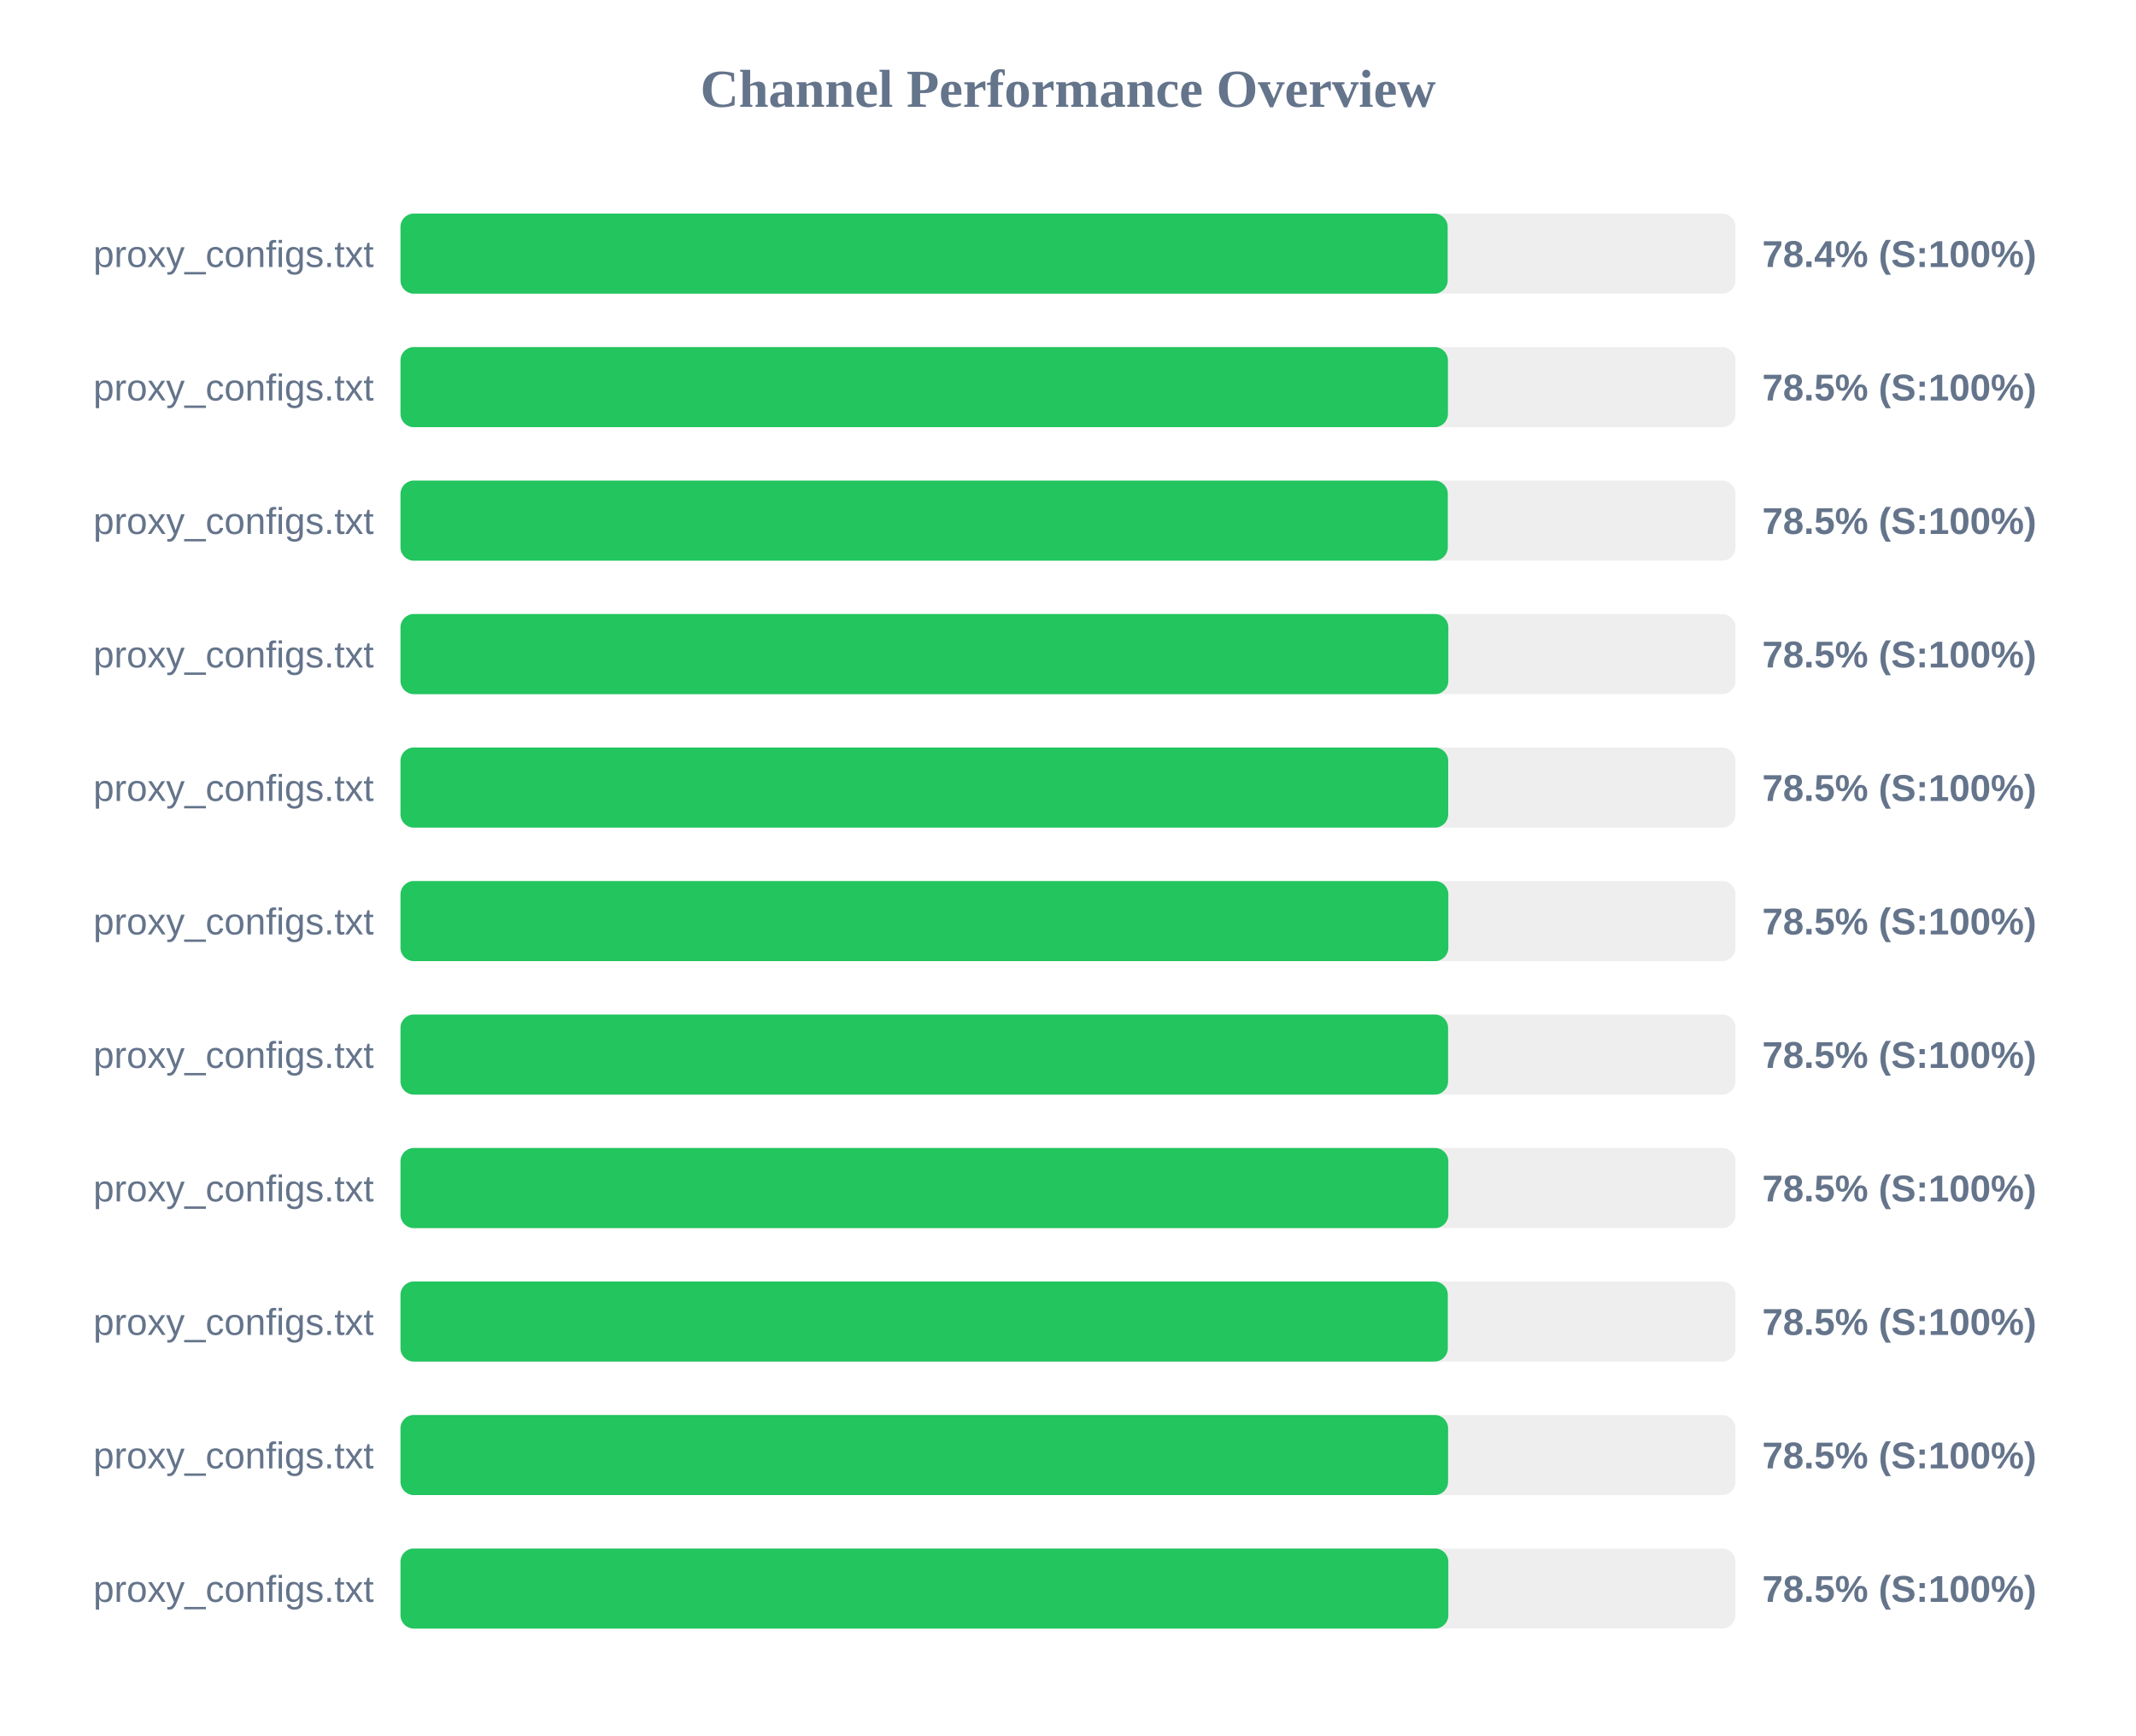
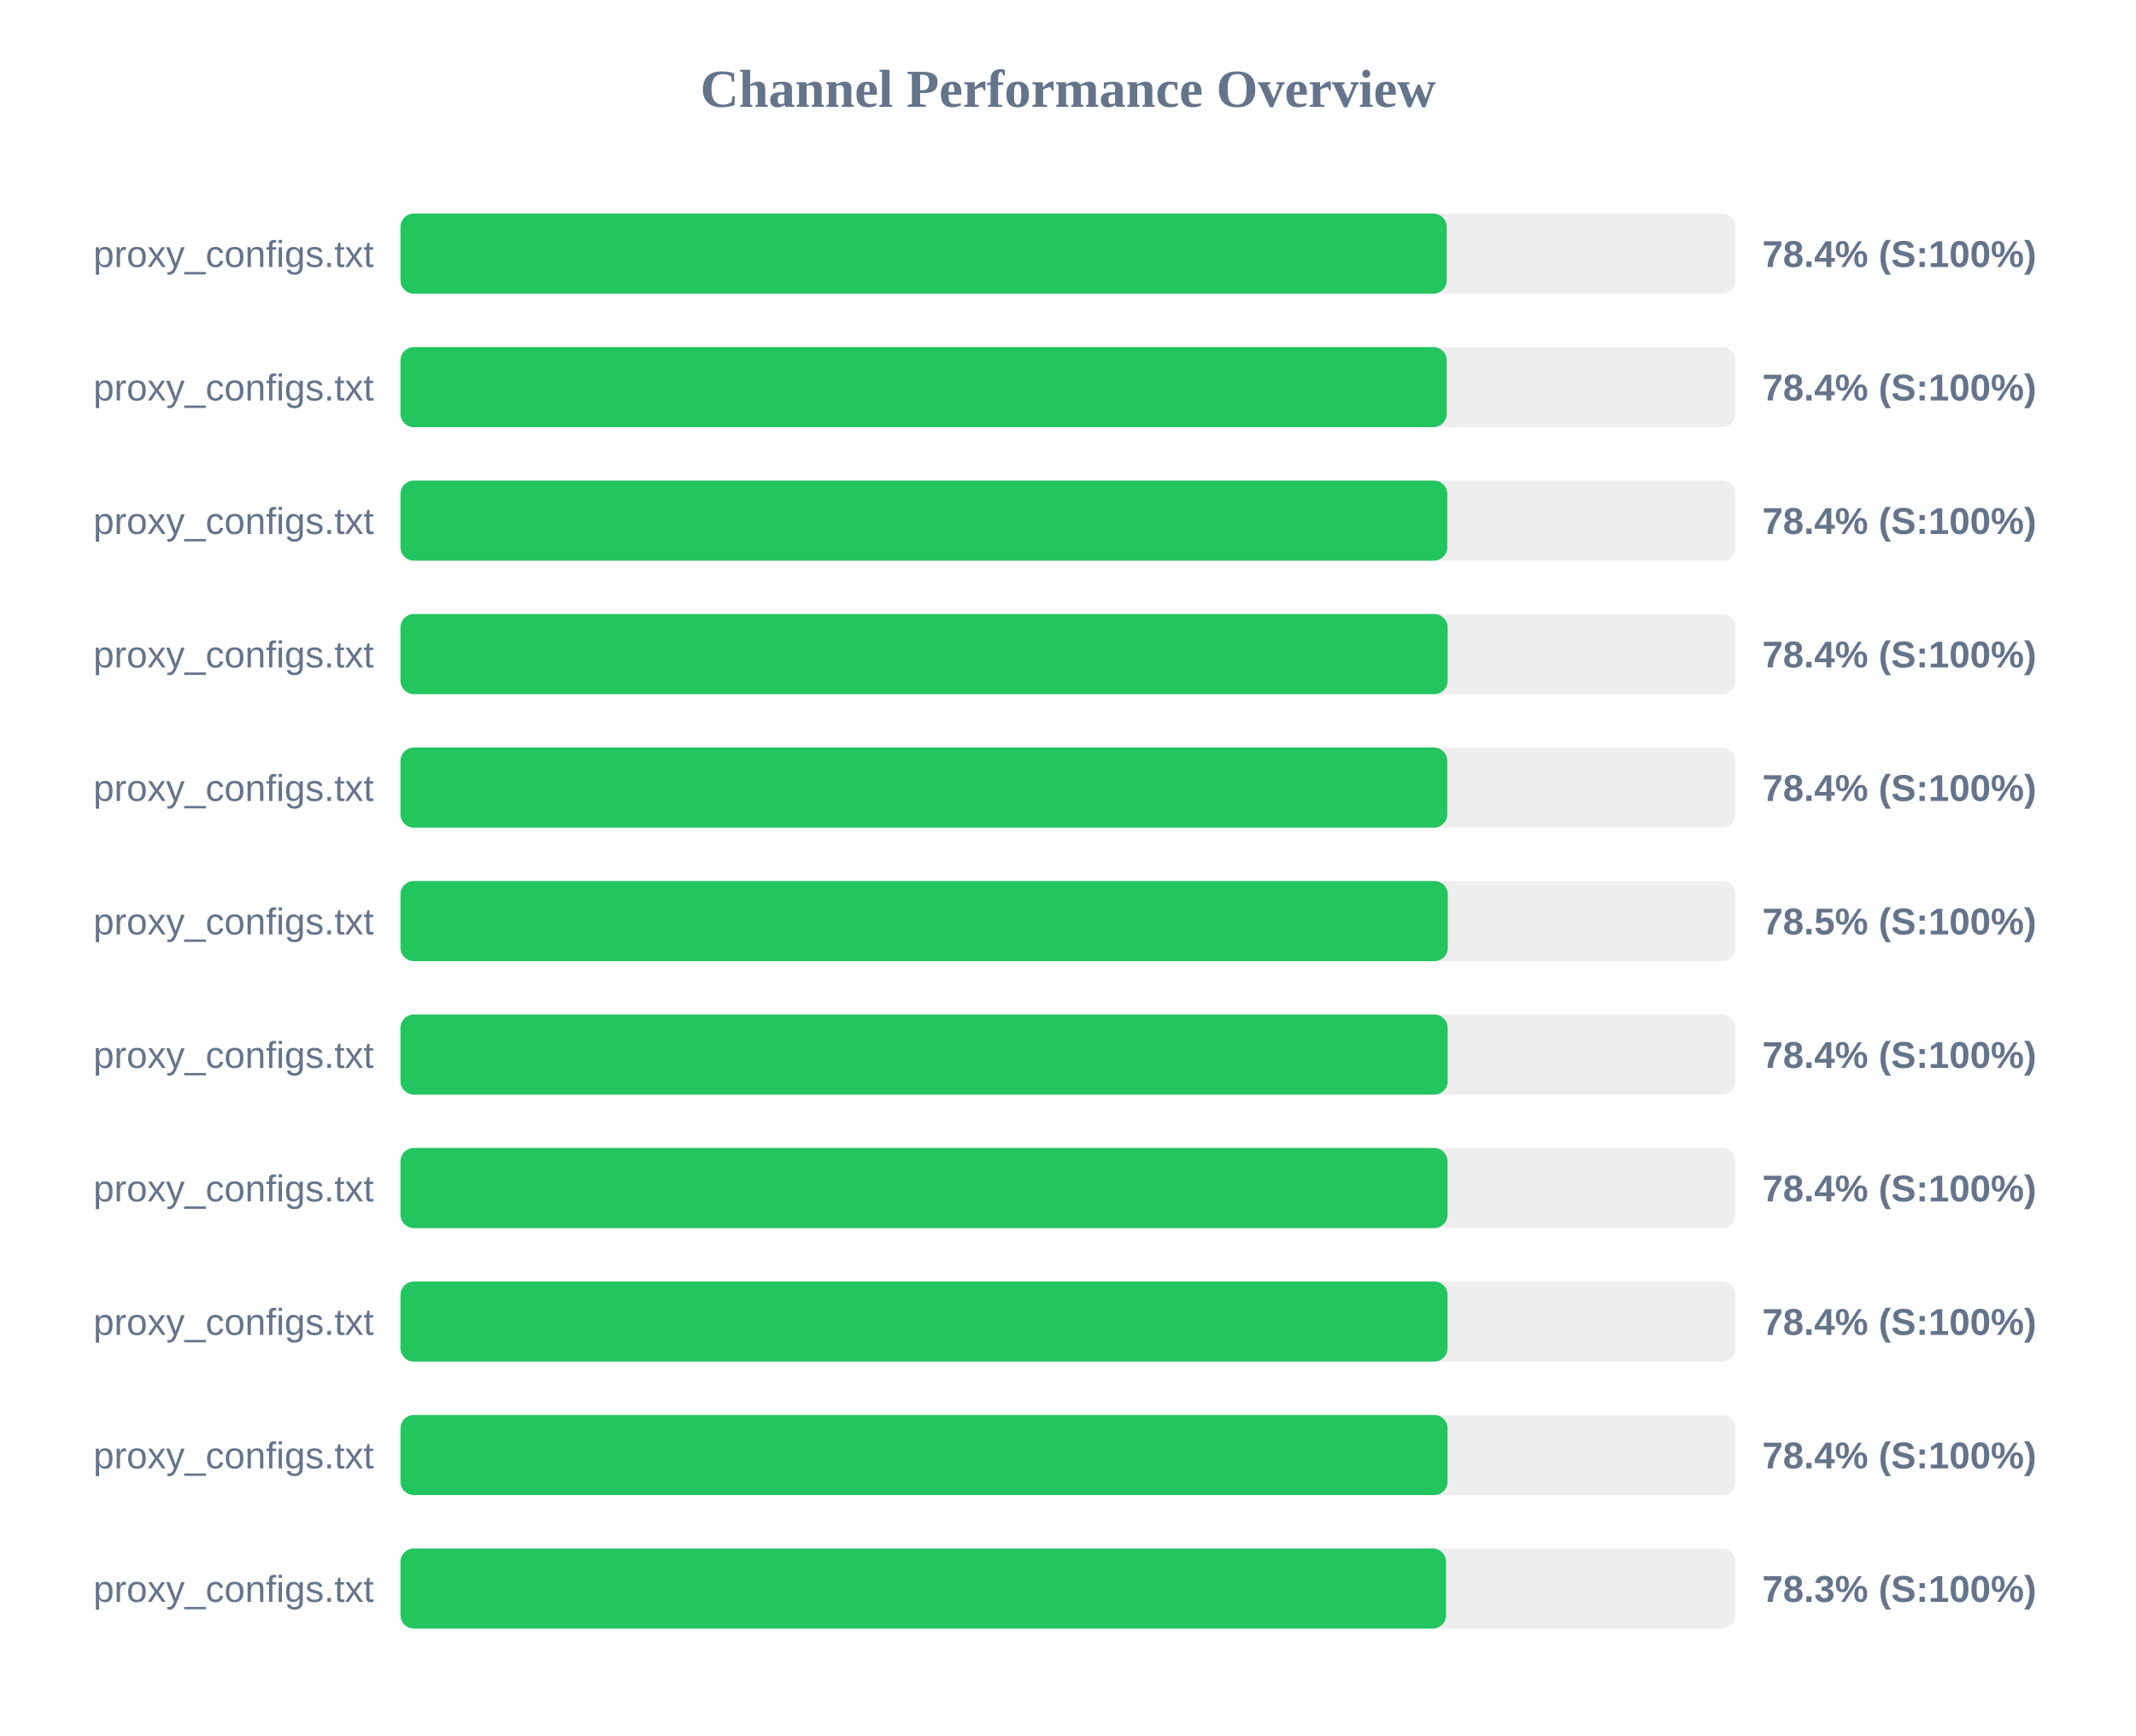
<svg xmlns="http://www.w3.org/2000/svg" width="800" height="650" version="1.1">
  <style>
        .row { font: 14px Arial; fill: #64748b; }
        .score { font: bold 14px Arial; fill: #64748b; }
    </style>
  <text x="400" y="40" text-anchor="middle" font-size="20px" font-weight="bold" fill="#64748b">Channel Performance Overview</text>
  <rect x="150" y="80" width="500" height="30" fill="#eee" rx="5" />
-   <rect x="150" y="80" width="392.2" height="30" fill="#22c55e" rx="5" />
+   <rect x="150" y="80" width="391.85" height="30" fill="#22c55e" rx="5" />
  <text x="140" y="100" text-anchor="end" class="row">proxy_configs.txt</text>
  <text x="660" y="100" text-anchor="start" class="score">78.4% (S:100%)</text>
  <rect x="150" y="130" width="500" height="30" fill="#eee" rx="5" />
-   <rect x="150" y="130" width="392.3" height="30" fill="#22c55e" rx="5" />
+   <rect x="150" y="130" width="391.85" height="30" fill="#22c55e" rx="5" />
  <text x="140" y="150" text-anchor="end" class="row">proxy_configs.txt</text>
-   <text x="660" y="150" text-anchor="start" class="score">78.5% (S:100%)</text>
+   <text x="660" y="150" text-anchor="start" class="score">78.4% (S:100%)</text>
  <rect x="150" y="180" width="500" height="30" fill="#eee" rx="5" />
-   <rect x="150" y="180" width="392.25" height="30" fill="#22c55e" rx="5" />
+   <rect x="150" y="180" width="392.05" height="30" fill="#22c55e" rx="5" />
  <text x="140" y="200" text-anchor="end" class="row">proxy_configs.txt</text>
-   <text x="660" y="200" text-anchor="start" class="score">78.5% (S:100%)</text>
+   <text x="660" y="200" text-anchor="start" class="score">78.4% (S:100%)</text>
  <rect x="150" y="230" width="500" height="30" fill="#eee" rx="5" />
-   <rect x="150" y="230" width="392.45" height="30" fill="#22c55e" rx="5" />
+   <rect x="150" y="230" width="392.2" height="30" fill="#22c55e" rx="5" />
  <text x="140" y="250" text-anchor="end" class="row">proxy_configs.txt</text>
-   <text x="660" y="250" text-anchor="start" class="score">78.5% (S:100%)</text>
+   <text x="660" y="250" text-anchor="start" class="score">78.4% (S:100%)</text>
  <rect x="150" y="280" width="500" height="30" fill="#eee" rx="5" />
-   <rect x="150" y="280" width="392.4" height="30" fill="#22c55e" rx="5" />
+   <rect x="150" y="280" width="392.05" height="30" fill="#22c55e" rx="5" />
  <text x="140" y="300" text-anchor="end" class="row">proxy_configs.txt</text>
-   <text x="660" y="300" text-anchor="start" class="score">78.5% (S:100%)</text>
+   <text x="660" y="300" text-anchor="start" class="score">78.4% (S:100%)</text>
  <rect x="150" y="330" width="500" height="30" fill="#eee" rx="5" />
-   <rect x="150" y="330" width="392.45" height="30" fill="#22c55e" rx="5" />
+   <rect x="150" y="330" width="392.25" height="30" fill="#22c55e" rx="5" />
  <text x="140" y="350" text-anchor="end" class="row">proxy_configs.txt</text>
  <text x="660" y="350" text-anchor="start" class="score">78.5% (S:100%)</text>
  <rect x="150" y="380" width="500" height="30" fill="#eee" rx="5" />
-   <rect x="150" y="380" width="392.35" height="30" fill="#22c55e" rx="5" />
+   <rect x="150" y="380" width="392.2" height="30" fill="#22c55e" rx="5" />
  <text x="140" y="400" text-anchor="end" class="row">proxy_configs.txt</text>
-   <text x="660" y="400" text-anchor="start" class="score">78.5% (S:100%)</text>
+   <text x="660" y="400" text-anchor="start" class="score">78.4% (S:100%)</text>
  <rect x="150" y="430" width="500" height="30" fill="#eee" rx="5" />
-   <rect x="150" y="430" width="392.45" height="30" fill="#22c55e" rx="5" />
+   <rect x="150" y="430" width="392.15" height="30" fill="#22c55e" rx="5" />
  <text x="140" y="450" text-anchor="end" class="row">proxy_configs.txt</text>
-   <text x="660" y="450" text-anchor="start" class="score">78.5% (S:100%)</text>
+   <text x="660" y="450" text-anchor="start" class="score">78.4% (S:100%)</text>
  <rect x="150" y="480" width="500" height="30" fill="#eee" rx="5" />
-   <rect x="150" y="480" width="392.25" height="30" fill="#22c55e" rx="5" />
+   <rect x="150" y="480" width="392.15" height="30" fill="#22c55e" rx="5" />
  <text x="140" y="500" text-anchor="end" class="row">proxy_configs.txt</text>
-   <text x="660" y="500" text-anchor="start" class="score">78.5% (S:100%)</text>
+   <text x="660" y="500" text-anchor="start" class="score">78.4% (S:100%)</text>
  <rect x="150" y="530" width="500" height="30" fill="#eee" rx="5" />
-   <rect x="150" y="530" width="392.35" height="30" fill="#22c55e" rx="5" />
+   <rect x="150" y="530" width="392.15" height="30" fill="#22c55e" rx="5" />
  <text x="140" y="550" text-anchor="end" class="row">proxy_configs.txt</text>
-   <text x="660" y="550" text-anchor="start" class="score">78.5% (S:100%)</text>
+   <text x="660" y="550" text-anchor="start" class="score">78.4% (S:100%)</text>
  <rect x="150" y="580" width="500" height="30" fill="#eee" rx="5" />
-   <rect x="150" y="580" width="392.45" height="30" fill="#22c55e" rx="5" />
+   <rect x="150" y="580" width="391.6" height="30" fill="#22c55e" rx="5" />
  <text x="140" y="600" text-anchor="end" class="row">proxy_configs.txt</text>
-   <text x="660" y="600" text-anchor="start" class="score">78.5% (S:100%)</text>
+   <text x="660" y="600" text-anchor="start" class="score">78.3% (S:100%)</text>
</svg>
